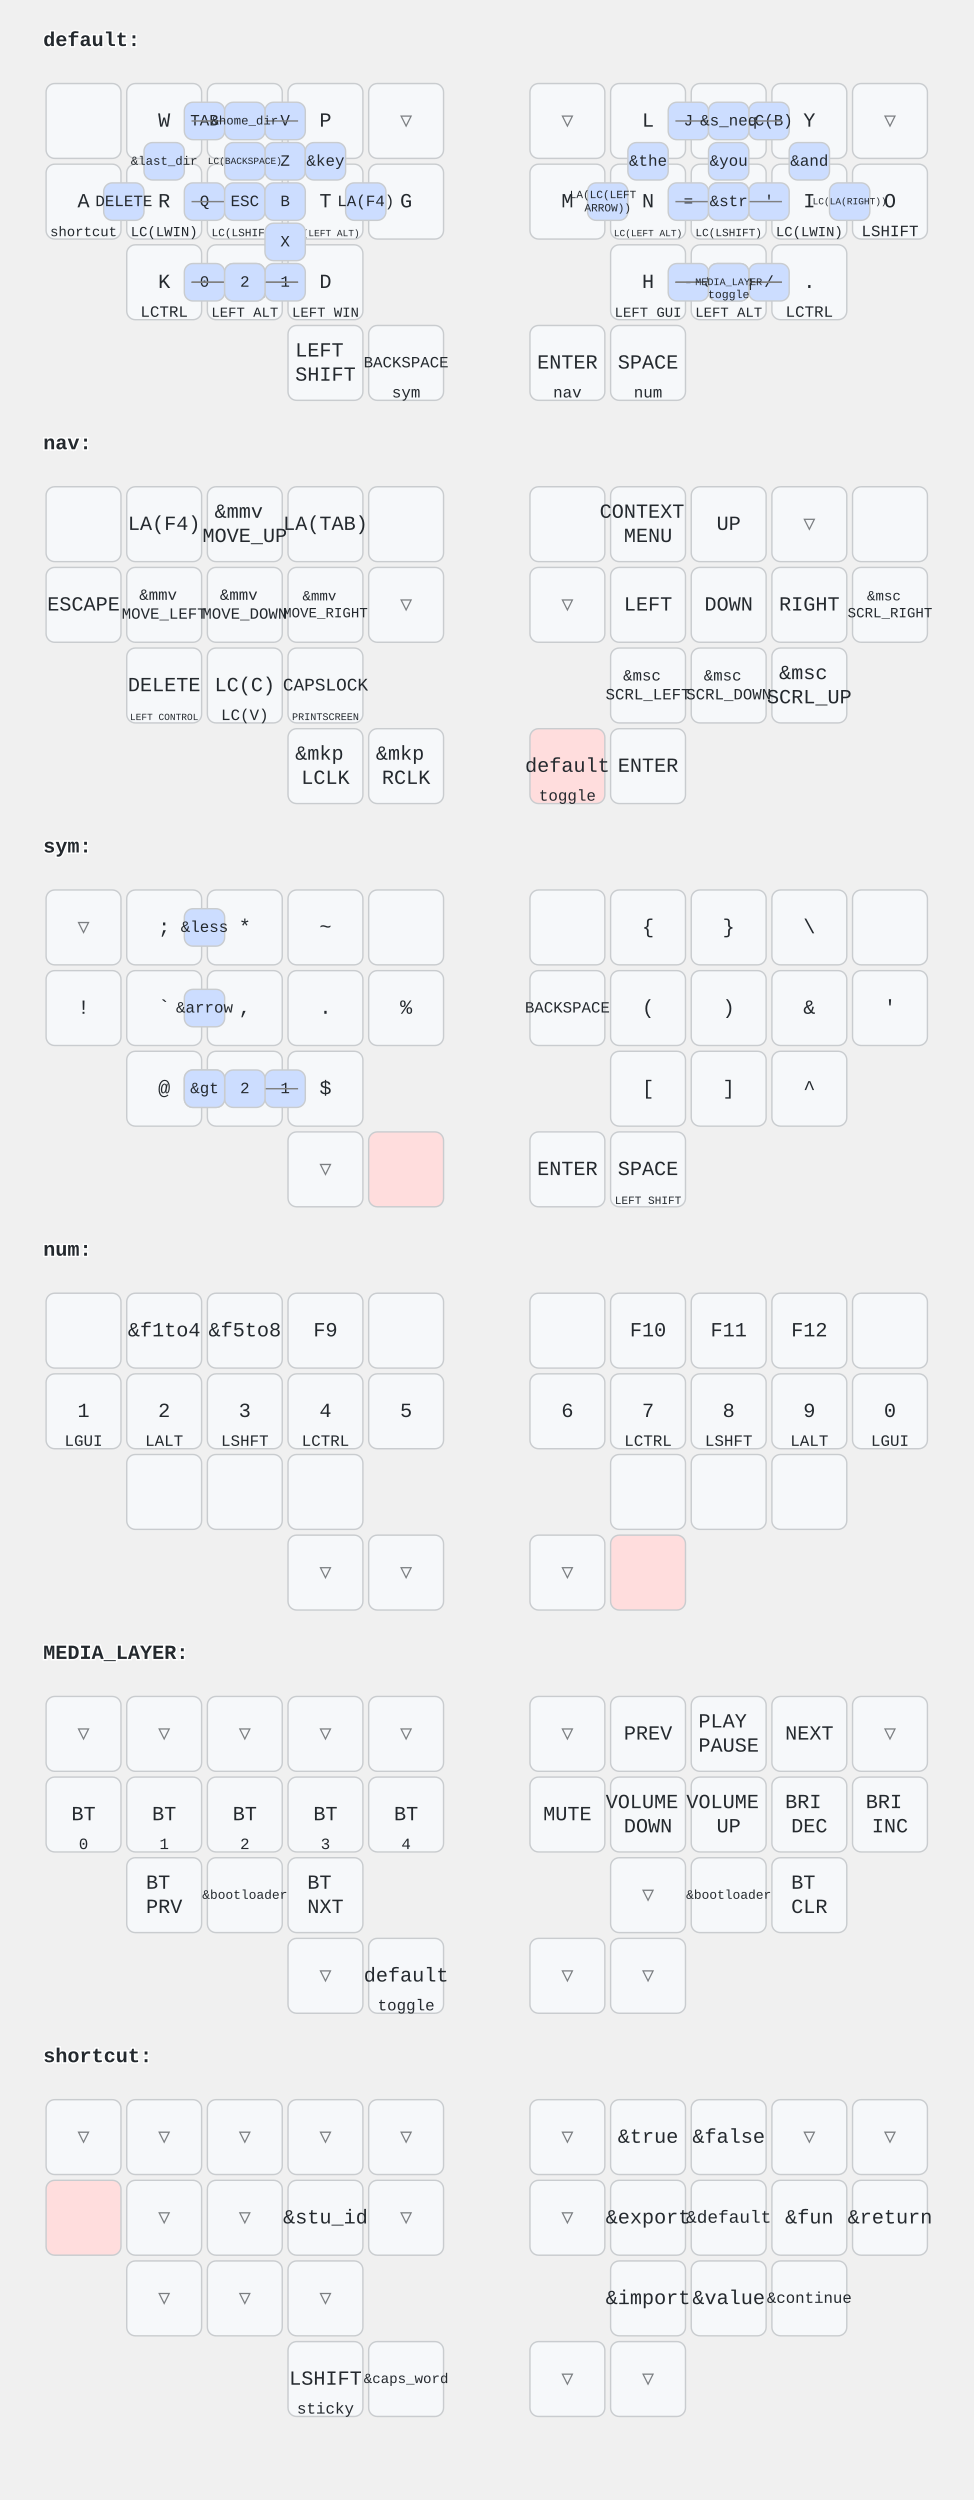
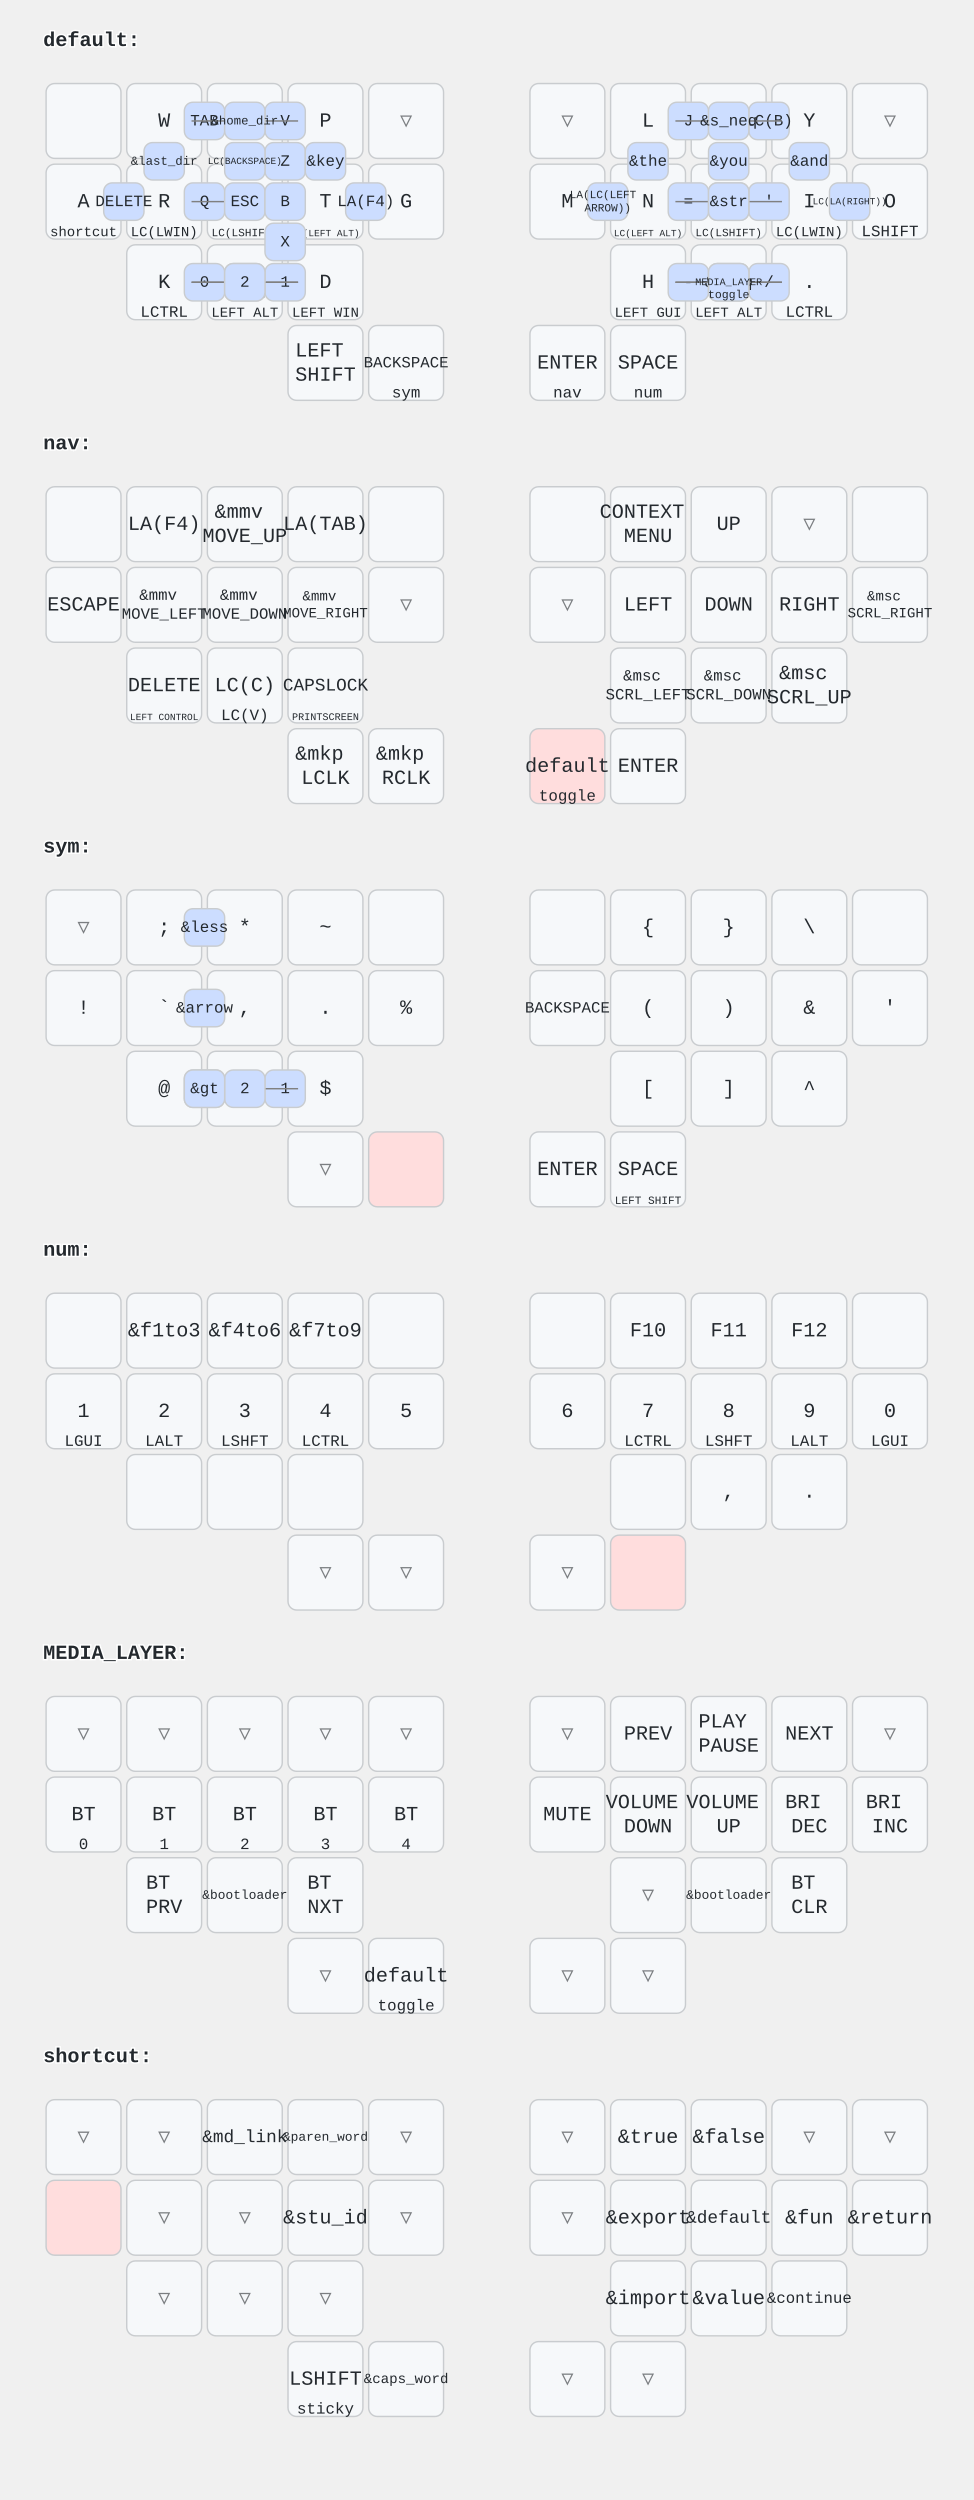
<svg xmlns="http://www.w3.org/2000/svg" width="676" height="1736" viewBox="0 0 676 1736" class="keymap">
  <style>/* inherit to force styles through use tags */
svg path {
    fill: inherit;
}

/* font and background color specifications */
svg.keymap {
    font-family: SFMono-Regular,Consolas,Liberation Mono,Menlo,monospace;
    font-size: 14px;
    font-kerning: normal;
    text-rendering: optimizeLegibility;
    fill: #24292e;
}

/* default key styling */
rect.key {
    fill: #f6f8fa;
}

rect.key, rect.combo {
    stroke: #c9cccf;
    stroke-width: 1;
}

/* default key side styling, only used is draw_key_sides is set */
rect.side {
    filter: brightness(90%);
}

/* color accent for combo boxes */
rect.combo, rect.combo-separate {
    fill: #cdf;
}

/* color accent for held keys */
rect.held, rect.combo.held {
    fill: #fdd;
}

/* color accent for ghost (optional) keys */
rect.ghost, rect.combo.ghost {
    stroke-dasharray: 4, 4;
    stroke-width: 2;
}

text {
    text-anchor: middle;
    dominant-baseline: middle;
}

/* styling for layer labels */
text.label {
    font-weight: bold;
    text-anchor: start;
    stroke: white;
    stroke-width: 2;
    paint-order: stroke;
}

/* styling for combo tap, and key hold/shifted label text */
text.combo, text.hold, text.shifted {
    font-size: 11px;
}

text.hold {
    text-anchor: middle;
    dominant-baseline: auto;
}

text.shifted {
    text-anchor: middle;
    dominant-baseline: hanging;
}

/* styling for hold/shifted label text in combo box */
text.combo.hold, text.combo.shifted {
    font-size: 8px;
}

/* lighter symbol for transparent keys */
text.trans {
    fill: #7b7e81;
}

/* styling for combo dendrons */
path.combo {
    stroke-width: 1;
    stroke: gray;
    fill: none;
}

/* Start Tabler Icons Cleanup */
/* cannot use height/width with glyphs */
.icon-tabler &gt; path {
    fill: inherit;
    stroke: inherit;
    stroke-width: 2;
}
/* hide tabler's default box */
.icon-tabler &gt; path[stroke="none"][fill="none"] {
    visibility: hidden;
}
/* End Tabler Icons Cleanup */
</style>
  <g transform="translate(30, 0)" class="layer-default">
    <text x="0" y="28" class="label">default:</text>
    <g transform="translate(0, 56)">
      <g transform="translate(28, 28)" class="key keypos-0">
        <rect rx="6" ry="6" x="-26" y="-26" width="52" height="52" class="key" />
      </g>
      <g transform="translate(84, 28)" class="key keypos-1">
        <rect rx="6" ry="6" x="-26" y="-26" width="52" height="52" class="key" />
        <text x="0" y="0" class="key tap">W</text>
      </g>
      <g transform="translate(140, 28)" class="key keypos-2">
        <rect rx="6" ry="6" x="-26" y="-26" width="52" height="52" class="key" />
        <text x="0" y="0" class="key tap">F</text>
      </g>
      <g transform="translate(196, 28)" class="key keypos-3">
        <rect rx="6" ry="6" x="-26" y="-26" width="52" height="52" class="key" />
        <text x="0" y="0" class="key tap">P</text>
      </g>
      <g transform="translate(252, 28)" class="key trans keypos-4">
        <rect rx="6" ry="6" x="-26" y="-26" width="52" height="52" class="key trans" />
        <text x="0" y="0" class="key trans tap">▽</text>
      </g>
      <g transform="translate(364, 28)" class="key trans keypos-5">
        <rect rx="6" ry="6" x="-26" y="-26" width="52" height="52" class="key trans" />
        <text x="0" y="0" class="key trans tap">▽</text>
      </g>
      <g transform="translate(420, 28)" class="key keypos-6">
        <rect rx="6" ry="6" x="-26" y="-26" width="52" height="52" class="key" />
        <text x="0" y="0" class="key tap">L</text>
      </g>
      <g transform="translate(476, 28)" class="key keypos-7">
        <rect rx="6" ry="6" x="-26" y="-26" width="52" height="52" class="key" />
        <text x="0" y="0" class="key tap">U</text>
      </g>
      <g transform="translate(532, 28)" class="key keypos-8">
        <rect rx="6" ry="6" x="-26" y="-26" width="52" height="52" class="key" />
        <text x="0" y="0" class="key tap">Y</text>
      </g>
      <g transform="translate(588, 28)" class="key trans keypos-9">
        <rect rx="6" ry="6" x="-26" y="-26" width="52" height="52" class="key trans" />
        <text x="0" y="0" class="key trans tap">▽</text>
      </g>
      <g transform="translate(28, 84)" class="key keypos-10">
        <rect rx="6" ry="6" x="-26" y="-26" width="52" height="52" class="key" />
        <text x="0" y="0" class="key tap">A</text>
        <text x="0" y="24" class="key hold">
          <tspan style="font-size: 88%">shortcut</tspan>
        </text>
      </g>
      <g transform="translate(84, 84)" class="key keypos-11">
        <rect rx="6" ry="6" x="-26" y="-26" width="52" height="52" class="key" />
        <text x="0" y="0" class="key tap">R</text>
        <text x="0" y="24" class="key hold">
          <tspan style="font-size: 88%">LC(LWIN)</tspan>
        </text>
      </g>
      <g transform="translate(140, 84)" class="key keypos-12">
        <rect rx="6" ry="6" x="-26" y="-26" width="52" height="52" class="key" />
        <text x="0" y="0" class="key tap">S</text>
        <text x="0" y="24" class="key hold">
          <tspan style="font-size: 70%">LC(LSHIFT)</tspan>
        </text>
      </g>
      <g transform="translate(196, 84)" class="key keypos-13">
        <rect rx="6" ry="6" x="-26" y="-26" width="52" height="52" class="key" />
        <text x="0" y="0" class="key tap">T</text>
        <text x="0" y="24" class="key hold">
          <tspan style="font-size: 60%">LC(LEFT ALT)</tspan>
        </text>
      </g>
      <g transform="translate(252, 84)" class="key keypos-14">
        <rect rx="6" ry="6" x="-26" y="-26" width="52" height="52" class="key" />
        <text x="0" y="0" class="key tap">G</text>
      </g>
      <g transform="translate(364, 84)" class="key keypos-15">
        <rect rx="6" ry="6" x="-26" y="-26" width="52" height="52" class="key" />
        <text x="0" y="0" class="key tap">M</text>
      </g>
      <g transform="translate(420, 84)" class="key keypos-16">
        <rect rx="6" ry="6" x="-26" y="-26" width="52" height="52" class="key" />
        <text x="0" y="0" class="key tap">N</text>
        <text x="0" y="24" class="key hold">
          <tspan style="font-size: 60%">LC(LEFT ALT)</tspan>
        </text>
      </g>
      <g transform="translate(476, 84)" class="key keypos-17">
        <rect rx="6" ry="6" x="-26" y="-26" width="52" height="52" class="key" />
        <text x="0" y="0" class="key tap">E</text>
        <text x="0" y="24" class="key hold">
          <tspan style="font-size: 70%">LC(LSHIFT)</tspan>
        </text>
      </g>
      <g transform="translate(532, 84)" class="key keypos-18">
        <rect rx="6" ry="6" x="-26" y="-26" width="52" height="52" class="key" />
        <text x="0" y="0" class="key tap">I</text>
        <text x="0" y="24" class="key hold">
          <tspan style="font-size: 88%">LC(LWIN)</tspan>
        </text>
      </g>
      <g transform="translate(588, 84)" class="key keypos-19">
        <rect rx="6" ry="6" x="-26" y="-26" width="52" height="52" class="key" />
        <text x="0" y="0" class="key tap">O</text>
        <text x="0" y="24" class="key hold">LSHIFT</text>
      </g>
      <g transform="translate(84, 140)" class="key keypos-20">
        <rect rx="6" ry="6" x="-26" y="-26" width="52" height="52" class="key" />
        <text x="0" y="0" class="key tap">K</text>
        <text x="0" y="24" class="key hold">LCTRL</text>
      </g>
      <g transform="translate(140, 140)" class="key keypos-21">
        <rect rx="6" ry="6" x="-26" y="-26" width="52" height="52" class="key" />
        <text x="0" y="0" class="key tap">C</text>
        <text x="0" y="24" class="key hold">
          <tspan style="font-size: 88%">LEFT ALT</tspan>
        </text>
      </g>
      <g transform="translate(196, 140)" class="key keypos-22">
        <rect rx="6" ry="6" x="-26" y="-26" width="52" height="52" class="key" />
        <text x="0" y="0" class="key tap">D</text>
        <text x="0" y="24" class="key hold">
          <tspan style="font-size: 88%">LEFT WIN</tspan>
        </text>
      </g>
      <g transform="translate(420, 140)" class="key keypos-23">
        <rect rx="6" ry="6" x="-26" y="-26" width="52" height="52" class="key" />
        <text x="0" y="0" class="key tap">H</text>
        <text x="0" y="24" class="key hold">
          <tspan style="font-size: 88%">LEFT GUI</tspan>
        </text>
      </g>
      <g transform="translate(476, 140)" class="key keypos-24">
        <rect rx="6" ry="6" x="-26" y="-26" width="52" height="52" class="key" />
        <text x="0" y="0" class="key tap">,</text>
        <text x="0" y="24" class="key hold">
          <tspan style="font-size: 88%">LEFT ALT</tspan>
        </text>
      </g>
      <g transform="translate(532, 140)" class="key keypos-25">
        <rect rx="6" ry="6" x="-26" y="-26" width="52" height="52" class="key" />
        <text x="0" y="0" class="key tap">.</text>
        <text x="0" y="24" class="key hold">LCTRL</text>
      </g>
      <g transform="translate(196, 196)" class="key keypos-26">
        <rect rx="6" ry="6" x="-26" y="-26" width="52" height="52" class="key" />
        <text x="0" y="0" class="key tap">
          <tspan x="0" dy="-0.6em">LEFT</tspan>
          <tspan x="0" dy="1.2em">SHIFT</tspan>
        </text>
      </g>
      <g transform="translate(252, 196)" class="key keypos-27">
        <rect rx="6" ry="6" x="-26" y="-26" width="52" height="52" class="key" />
        <text x="0" y="0" class="key tap">
          <tspan style="font-size: 78%">BACKSPACE</tspan>
        </text>
        <text x="0" y="24" class="key hold">sym</text>
      </g>
      <g transform="translate(364, 196)" class="key keypos-28">
        <rect rx="6" ry="6" x="-26" y="-26" width="52" height="52" class="key" />
        <text x="0" y="0" class="key tap">ENTER</text>
        <text x="0" y="24" class="key hold">nav</text>
      </g>
      <g transform="translate(420, 196)" class="key keypos-29">
        <rect rx="6" ry="6" x="-26" y="-26" width="52" height="52" class="key" />
        <text x="0" y="0" class="key tap">SPACE</text>
        <text x="0" y="24" class="key hold">num</text>
      </g>
      <g class="combo combopos-0">
        <rect rx="6" ry="6" x="154" y="15" width="28" height="26" class="combo" />
        <text x="168" y="28" class="combo tap">V</text>
      </g>
      <g class="combo combopos-1">
        <rect rx="6" ry="6" x="98" y="71" width="28" height="26" class="combo" />
        <text x="112" y="84" class="combo tap">Q</text>
      </g>
      <g class="combo combopos-2">
        <rect rx="6" ry="6" x="154" y="43" width="28" height="26" class="combo" />
        <text x="168" y="56" class="combo tap">Z</text>
      </g>
      <g class="combo combopos-3">
        <path d="M140,84 l-37,0" class="combo" />
        <path d="M140,84 l37,0" class="combo" />
        <rect rx="6" ry="6" x="126" y="71" width="28" height="26" class="combo" />
        <text x="140" y="84" class="combo tap">ESC</text>
      </g>
      <g class="combo combopos-4">
        <rect rx="6" ry="6" x="98" y="15" width="28" height="26" class="combo" />
        <text x="112" y="28" class="combo tap">TAB</text>
      </g>
      <g class="combo combopos-5">
        <rect rx="6" ry="6" x="154" y="99" width="28" height="26" class="combo" />
        <text x="168" y="112" class="combo tap">X</text>
      </g>
      <g class="combo combopos-6">
        <rect rx="6" ry="6" x="98" y="127" width="28" height="26" class="combo" />
        <text x="112" y="140" class="combo tap">0</text>
      </g>
      <g class="combo combopos-7">
        <rect rx="6" ry="6" x="154" y="127" width="28" height="26" class="combo" />
        <text x="168" y="140" class="combo tap">1</text>
      </g>
      <g class="combo combopos-8">
        <rect rx="6" ry="6" x="154" y="71" width="28" height="26" class="combo" />
        <text x="168" y="84" class="combo tap">B</text>
      </g>
      <g class="combo combopos-9">
        <rect rx="6" ry="6" x="434" y="15" width="28" height="26" class="combo" />
        <text x="448" y="28" class="combo tap">J</text>
      </g>
      <g class="combo combopos-10">
        <rect rx="6" ry="6" x="490" y="127" width="28" height="26" class="combo" />
        <text x="504" y="140" class="combo tap">/</text>
      </g>
      <g class="combo combopos-11">
        <path d="M476,84 l-37,0" class="combo" />
        <path d="M476,84 l37,0" class="combo" />
        <rect rx="6" ry="6" x="462" y="71" width="28" height="26" class="combo" />
        <text x="476" y="84" class="combo tap">;</text>
      </g>
      <g class="combo combopos-12">
        <rect rx="6" ry="6" x="434" y="127" width="28" height="26" class="combo" />
        <text x="448" y="140" class="combo tap">-</text>
      </g>
      <g class="combo combopos-13">
        <rect rx="6" ry="6" x="490" y="71" width="28" height="26" class="combo" />
        <text x="504" y="84" class="combo tap">'</text>
      </g>
      <g class="combo combopos-14">
        <path d="M140,140 l-37,0" class="combo" />
        <path d="M140,140 l37,0" class="combo" />
        <rect rx="6" ry="6" x="126" y="127" width="28" height="26" class="combo" />
        <text x="140" y="140" class="combo tap">nav</text>
        <text x="140" y="151" class="combo hold">toggle</text>
      </g>
      <g class="combo combopos-15">
        <rect rx="6" ry="6" x="406" y="43" width="28" height="26" class="combo" />
        <text x="420" y="56" class="combo tap">&amp;the</text>
      </g>
      <g class="combo combopos-16">
        <rect rx="6" ry="6" x="462" y="43" width="28" height="26" class="combo" />
        <text x="476" y="56" class="combo tap">&amp;you</text>
      </g>
      <g class="combo combopos-17">
        <rect rx="6" ry="6" x="518" y="43" width="28" height="26" class="combo" />
        <text x="532" y="56" class="combo tap">&amp;and</text>
      </g>
      <g class="combo combopos-18">
        <path d="M140,140 l-37,0" class="combo" />
        <path d="M140,140 l37,0" class="combo" />
        <rect rx="6" ry="6" x="126" y="127" width="28" height="26" class="combo" />
        <text x="140" y="140" class="combo tap">2</text>
      </g>
      <g class="combo combopos-19">
        <rect rx="6" ry="6" x="434" y="71" width="28" height="26" class="combo" />
        <text x="448" y="84" class="combo tap">=</text>
      </g>
      <g class="combo combopos-20">
        <rect rx="6" ry="6" x="182" y="43" width="28" height="26" class="combo" />
        <text x="196" y="56" class="combo tap">&amp;key</text>
      </g>
      <g class="combo combopos-21">
        <rect rx="6" ry="6" x="490" y="15" width="28" height="26" class="combo" />
        <text x="504" y="28" class="combo tap">LC(B)</text>
      </g>
      <g class="combo combopos-22">
        <path d="M140,28 l-37,0" class="combo" />
        <path d="M140,28 l37,0" class="combo" />
        <rect rx="6" ry="6" x="126" y="15" width="28" height="26" class="combo" />
        <text x="140" y="28" class="combo tap">
          <tspan style="font-size: 78%">&amp;home_dir</tspan>
        </text>
      </g>
      <g class="combo combopos-23">
        <path d="M476,140 l37,0" class="combo" />
        <path d="M476,140 l-37,0" class="combo" />
        <rect rx="6" ry="6" x="462" y="127" width="28" height="26" class="combo" />
        <text x="476" y="140" class="combo tap">&amp;s_eq</text>
      </g>
      <g class="combo combopos-24">
        <path d="M476,28 l37,0" class="combo" />
        <path d="M476,28 l-37,0" class="combo" />
        <rect rx="6" ry="6" x="462" y="15" width="28" height="26" class="combo" />
        <text x="476" y="28" class="combo tap">&amp;s_neq</text>
      </g>
      <g class="combo combopos-25">
        <rect rx="6" ry="6" x="70" y="43" width="28" height="26" class="combo" />
        <text x="84" y="56" class="combo tap">
          <tspan style="font-size: 78%">&amp;last_dir</tspan>
        </text>
      </g>
      <g class="combo combopos-26">
        <path d="M476,84 l-37,0" class="combo" />
        <path d="M476,84 l37,0" class="combo" />
        <rect rx="6" ry="6" x="462" y="71" width="28" height="26" class="combo" />
        <text x="476" y="84" class="combo tap">&amp;str</text>
      </g>
      <g class="combo combopos-27">
        <rect rx="6" ry="6" x="126" y="43" width="28" height="26" class="combo" />
        <text x="140" y="56" class="combo tap">
          <tspan style="font-size: 60%">LC(BACKSPACE)</tspan>
        </text>
      </g>
      <g class="combo combopos-28">
        <path d="M476,140 l-37,0" class="combo" />
        <path d="M476,140 l37,0" class="combo" />
        <rect rx="6" ry="6" x="462" y="127" width="28" height="26" class="combo" />
        <text x="476" y="140" class="combo tap">
          <tspan style="font-size: 64%">MEDIA_LAYER</tspan>
        </text>
        <text x="476" y="151" class="combo hold">toggle</text>
      </g>
      <g class="combo combopos-29">
        <rect rx="6" ry="6" x="42" y="71" width="28" height="26" class="combo" />
        <text x="56" y="84" class="combo tap">DELETE</text>
      </g>
      <g class="combo combopos-30">
        <rect rx="6" ry="6" x="210" y="71" width="28" height="26" class="combo" />
        <text x="224" y="84" class="combo tap">LA(F4)</text>
      </g>
      <g class="combo combopos-31">
        <rect rx="6" ry="6" x="378" y="71" width="28" height="26" class="combo" />
        <text x="392" y="84" class="combo tap">
          <tspan x="392" dy="-0.6em" style="font-size: 70%">LA(LC(LEFT</tspan>
          <tspan x="392" dy="1.2em" style="font-size: 70%">ARROW))</tspan>
        </text>
      </g>
      <g class="combo combopos-32">
        <rect rx="6" ry="6" x="546" y="71" width="28" height="26" class="combo" />
        <text x="560" y="84" class="combo tap">
          <tspan style="font-size: 60%">LC(LA(RIGHT))</tspan>
        </text>
      </g>
    </g>
  </g>
  <g transform="translate(30, 280)" class="layer-nav">
    <text x="0" y="28" class="label">nav:</text>
    <g transform="translate(0, 56)">
      <g transform="translate(28, 28)" class="key keypos-0">
        <rect rx="6" ry="6" x="-26" y="-26" width="52" height="52" class="key" />
      </g>
      <g transform="translate(84, 28)" class="key keypos-1">
        <rect rx="6" ry="6" x="-26" y="-26" width="52" height="52" class="key" />
        <text x="0" y="0" class="key tap">LA(F4)</text>
      </g>
      <g transform="translate(140, 28)" class="key keypos-2">
        <rect rx="6" ry="6" x="-26" y="-26" width="52" height="52" class="key" />
        <text x="0" y="0" class="key tap">
          <tspan x="0" dy="-0.6em">&amp;mmv</tspan>
          <tspan x="0" dy="1.2em">MOVE_UP</tspan>
        </text>
      </g>
      <g transform="translate(196, 28)" class="key keypos-3">
        <rect rx="6" ry="6" x="-26" y="-26" width="52" height="52" class="key" />
        <text x="0" y="0" class="key tap">LA(TAB)</text>
      </g>
      <g transform="translate(252, 28)" class="key keypos-4">
        <rect rx="6" ry="6" x="-26" y="-26" width="52" height="52" class="key" />
      </g>
      <g transform="translate(364, 28)" class="key keypos-5">
        <rect rx="6" ry="6" x="-26" y="-26" width="52" height="52" class="key" />
      </g>
      <g transform="translate(420, 28)" class="key keypos-6">
        <rect rx="6" ry="6" x="-26" y="-26" width="52" height="52" class="key" />
        <text x="0" y="0" class="key tap">
          <tspan x="0" dy="-0.6em">CONTEXT</tspan>
          <tspan x="0" dy="1.2em">MENU</tspan>
        </text>
      </g>
      <g transform="translate(476, 28)" class="key keypos-7">
        <rect rx="6" ry="6" x="-26" y="-26" width="52" height="52" class="key" />
        <text x="0" y="0" class="key tap">UP</text>
      </g>
      <g transform="translate(532, 28)" class="key trans keypos-8">
        <rect rx="6" ry="6" x="-26" y="-26" width="52" height="52" class="key trans" />
        <text x="0" y="0" class="key trans tap">▽</text>
      </g>
      <g transform="translate(588, 28)" class="key keypos-9">
        <rect rx="6" ry="6" x="-26" y="-26" width="52" height="52" class="key" />
      </g>
      <g transform="translate(28, 84)" class="key keypos-10">
        <rect rx="6" ry="6" x="-26" y="-26" width="52" height="52" class="key" />
        <text x="0" y="0" class="key tap">ESCAPE</text>
      </g>
      <g transform="translate(84, 84)" class="key keypos-11">
        <rect rx="6" ry="6" x="-26" y="-26" width="52" height="52" class="key" />
        <text x="0" y="0" class="key tap">
          <tspan x="0" dy="-0.6em" style="font-size: 78%">&amp;mmv</tspan>
          <tspan x="0" dy="1.2em" style="font-size: 78%">MOVE_LEFT</tspan>
        </text>
      </g>
      <g transform="translate(140, 84)" class="key keypos-12">
        <rect rx="6" ry="6" x="-26" y="-26" width="52" height="52" class="key" />
        <text x="0" y="0" class="key tap">
          <tspan x="0" dy="-0.6em" style="font-size: 78%">&amp;mmv</tspan>
          <tspan x="0" dy="1.2em" style="font-size: 78%">MOVE_DOWN</tspan>
        </text>
      </g>
      <g transform="translate(196, 84)" class="key keypos-13">
        <rect rx="6" ry="6" x="-26" y="-26" width="52" height="52" class="key" />
        <text x="0" y="0" class="key tap">
          <tspan x="0" dy="-0.6em" style="font-size: 70%">&amp;mmv</tspan>
          <tspan x="0" dy="1.2em" style="font-size: 70%">MOVE_RIGHT</tspan>
        </text>
      </g>
      <g transform="translate(252, 84)" class="key trans keypos-14">
        <rect rx="6" ry="6" x="-26" y="-26" width="52" height="52" class="key trans" />
        <text x="0" y="0" class="key trans tap">▽</text>
      </g>
      <g transform="translate(364, 84)" class="key trans keypos-15">
        <rect rx="6" ry="6" x="-26" y="-26" width="52" height="52" class="key trans" />
        <text x="0" y="0" class="key trans tap">▽</text>
      </g>
      <g transform="translate(420, 84)" class="key keypos-16">
        <rect rx="6" ry="6" x="-26" y="-26" width="52" height="52" class="key" />
        <text x="0" y="0" class="key tap">LEFT</text>
      </g>
      <g transform="translate(476, 84)" class="key keypos-17">
        <rect rx="6" ry="6" x="-26" y="-26" width="52" height="52" class="key" />
        <text x="0" y="0" class="key tap">DOWN</text>
      </g>
      <g transform="translate(532, 84)" class="key keypos-18">
        <rect rx="6" ry="6" x="-26" y="-26" width="52" height="52" class="key" />
        <text x="0" y="0" class="key tap">RIGHT</text>
      </g>
      <g transform="translate(588, 84)" class="key keypos-19">
        <rect rx="6" ry="6" x="-26" y="-26" width="52" height="52" class="key" />
        <text x="0" y="0" class="key tap">
          <tspan x="0" dy="-0.6em" style="font-size: 70%">&amp;msc</tspan>
          <tspan x="0" dy="1.2em" style="font-size: 70%">SCRL_RIGHT</tspan>
        </text>
      </g>
      <g transform="translate(84, 140)" class="key keypos-20">
        <rect rx="6" ry="6" x="-26" y="-26" width="52" height="52" class="key" />
        <text x="0" y="0" class="key tap">DELETE</text>
        <text x="0" y="24" class="key hold">
          <tspan style="font-size: 60%">LEFT CONTROL</tspan>
        </text>
      </g>
      <g transform="translate(140, 140)" class="key keypos-21">
        <rect rx="6" ry="6" x="-26" y="-26" width="52" height="52" class="key" />
        <text x="0" y="0" class="key tap">LC(C)</text>
        <text x="0" y="24" class="key hold">LC(V)</text>
      </g>
      <g transform="translate(196, 140)" class="key keypos-22">
        <rect rx="6" ry="6" x="-26" y="-26" width="52" height="52" class="key" />
        <text x="0" y="0" class="key tap">
          <tspan style="font-size: 88%">CAPSLOCK</tspan>
        </text>
        <text x="0" y="24" class="key hold">
          <tspan style="font-size: 64%">PRINTSCREEN</tspan>
        </text>
      </g>
      <g transform="translate(420, 140)" class="key keypos-23">
        <rect rx="6" ry="6" x="-26" y="-26" width="52" height="52" class="key" />
        <text x="0" y="0" class="key tap">
          <tspan x="0" dy="-0.6em" style="font-size: 78%">&amp;msc</tspan>
          <tspan x="0" dy="1.2em" style="font-size: 78%">SCRL_LEFT</tspan>
        </text>
      </g>
      <g transform="translate(476, 140)" class="key keypos-24">
        <rect rx="6" ry="6" x="-26" y="-26" width="52" height="52" class="key" />
        <text x="0" y="0" class="key tap">
          <tspan x="0" dy="-0.6em" style="font-size: 78%">&amp;msc</tspan>
          <tspan x="0" dy="1.2em" style="font-size: 78%">SCRL_DOWN</tspan>
        </text>
      </g>
      <g transform="translate(532, 140)" class="key keypos-25">
        <rect rx="6" ry="6" x="-26" y="-26" width="52" height="52" class="key" />
        <text x="0" y="0" class="key tap">
          <tspan x="0" dy="-0.6em">&amp;msc</tspan>
          <tspan x="0" dy="1.2em">SCRL_UP</tspan>
        </text>
      </g>
      <g transform="translate(196, 196)" class="key keypos-26">
        <rect rx="6" ry="6" x="-26" y="-26" width="52" height="52" class="key" />
        <text x="0" y="0" class="key tap">
          <tspan x="0" dy="-0.6em">&amp;mkp</tspan>
          <tspan x="0" dy="1.2em">LCLK</tspan>
        </text>
      </g>
      <g transform="translate(252, 196)" class="key keypos-27">
        <rect rx="6" ry="6" x="-26" y="-26" width="52" height="52" class="key" />
        <text x="0" y="0" class="key tap">
          <tspan x="0" dy="-0.6em">&amp;mkp</tspan>
          <tspan x="0" dy="1.2em">RCLK</tspan>
        </text>
      </g>
      <g transform="translate(364, 196)" class="key held keypos-28">
        <rect rx="6" ry="6" x="-26" y="-26" width="52" height="52" class="key held" />
        <text x="0" y="0" class="key held tap">default</text>
        <text x="0" y="24" class="key held hold">toggle</text>
      </g>
      <g transform="translate(420, 196)" class="key keypos-29">
        <rect rx="6" ry="6" x="-26" y="-26" width="52" height="52" class="key" />
        <text x="0" y="0" class="key tap">ENTER</text>
      </g>
    </g>
  </g>
  <g transform="translate(30, 560)" class="layer-sym">
    <text x="0" y="28" class="label">sym:</text>
    <g transform="translate(0, 56)">
      <g transform="translate(28, 28)" class="key trans keypos-0">
        <rect rx="6" ry="6" x="-26" y="-26" width="52" height="52" class="key trans" />
        <text x="0" y="0" class="key trans tap">▽</text>
      </g>
      <g transform="translate(84, 28)" class="key keypos-1">
        <rect rx="6" ry="6" x="-26" y="-26" width="52" height="52" class="key" />
        <text x="0" y="0" class="key tap">;</text>
      </g>
      <g transform="translate(140, 28)" class="key keypos-2">
        <rect rx="6" ry="6" x="-26" y="-26" width="52" height="52" class="key" />
        <text x="0" y="0" class="key tap">*</text>
      </g>
      <g transform="translate(196, 28)" class="key keypos-3">
        <rect rx="6" ry="6" x="-26" y="-26" width="52" height="52" class="key" />
        <text x="0" y="0" class="key tap">~</text>
      </g>
      <g transform="translate(252, 28)" class="key keypos-4">
        <rect rx="6" ry="6" x="-26" y="-26" width="52" height="52" class="key" />
      </g>
      <g transform="translate(364, 28)" class="key keypos-5">
        <rect rx="6" ry="6" x="-26" y="-26" width="52" height="52" class="key" />
      </g>
      <g transform="translate(420, 28)" class="key keypos-6">
        <rect rx="6" ry="6" x="-26" y="-26" width="52" height="52" class="key" />
        <text x="0" y="0" class="key tap">{</text>
      </g>
      <g transform="translate(476, 28)" class="key keypos-7">
        <rect rx="6" ry="6" x="-26" y="-26" width="52" height="52" class="key" />
        <text x="0" y="0" class="key tap">}</text>
      </g>
      <g transform="translate(532, 28)" class="key keypos-8">
        <rect rx="6" ry="6" x="-26" y="-26" width="52" height="52" class="key" />
        <text x="0" y="0" class="key tap">\</text>
      </g>
      <g transform="translate(588, 28)" class="key keypos-9">
        <rect rx="6" ry="6" x="-26" y="-26" width="52" height="52" class="key" />
      </g>
      <g transform="translate(28, 84)" class="key keypos-10">
        <rect rx="6" ry="6" x="-26" y="-26" width="52" height="52" class="key" />
        <text x="0" y="0" class="key tap">!</text>
      </g>
      <g transform="translate(84, 84)" class="key keypos-11">
        <rect rx="6" ry="6" x="-26" y="-26" width="52" height="52" class="key" />
        <text x="0" y="0" class="key tap">`</text>
      </g>
      <g transform="translate(140, 84)" class="key keypos-12">
        <rect rx="6" ry="6" x="-26" y="-26" width="52" height="52" class="key" />
        <text x="0" y="0" class="key tap">,</text>
      </g>
      <g transform="translate(196, 84)" class="key keypos-13">
        <rect rx="6" ry="6" x="-26" y="-26" width="52" height="52" class="key" />
        <text x="0" y="0" class="key tap">.</text>
      </g>
      <g transform="translate(252, 84)" class="key keypos-14">
        <rect rx="6" ry="6" x="-26" y="-26" width="52" height="52" class="key" />
        <text x="0" y="0" class="key tap">%</text>
      </g>
      <g transform="translate(364, 84)" class="key keypos-15">
        <rect rx="6" ry="6" x="-26" y="-26" width="52" height="52" class="key" />
        <text x="0" y="0" class="key tap">
          <tspan style="font-size: 78%">BACKSPACE</tspan>
        </text>
      </g>
      <g transform="translate(420, 84)" class="key keypos-16">
        <rect rx="6" ry="6" x="-26" y="-26" width="52" height="52" class="key" />
        <text x="0" y="0" class="key tap">(</text>
      </g>
      <g transform="translate(476, 84)" class="key keypos-17">
        <rect rx="6" ry="6" x="-26" y="-26" width="52" height="52" class="key" />
        <text x="0" y="0" class="key tap">)</text>
      </g>
      <g transform="translate(532, 84)" class="key keypos-18">
        <rect rx="6" ry="6" x="-26" y="-26" width="52" height="52" class="key" />
        <text x="0" y="0" class="key tap">&amp;</text>
      </g>
      <g transform="translate(588, 84)" class="key keypos-19">
        <rect rx="6" ry="6" x="-26" y="-26" width="52" height="52" class="key" />
        <text x="0" y="0" class="key tap">'</text>
      </g>
      <g transform="translate(84, 140)" class="key keypos-20">
        <rect rx="6" ry="6" x="-26" y="-26" width="52" height="52" class="key" />
        <text x="0" y="0" class="key tap">@</text>
      </g>
      <g transform="translate(140, 140)" class="key keypos-21">
        <rect rx="6" ry="6" x="-26" y="-26" width="52" height="52" class="key" />
        <text x="0" y="0" class="key tap">#</text>
      </g>
      <g transform="translate(196, 140)" class="key keypos-22">
        <rect rx="6" ry="6" x="-26" y="-26" width="52" height="52" class="key" />
        <text x="0" y="0" class="key tap">$</text>
      </g>
      <g transform="translate(420, 140)" class="key keypos-23">
        <rect rx="6" ry="6" x="-26" y="-26" width="52" height="52" class="key" />
        <text x="0" y="0" class="key tap">[</text>
      </g>
      <g transform="translate(476, 140)" class="key keypos-24">
        <rect rx="6" ry="6" x="-26" y="-26" width="52" height="52" class="key" />
        <text x="0" y="0" class="key tap">]</text>
      </g>
      <g transform="translate(532, 140)" class="key keypos-25">
        <rect rx="6" ry="6" x="-26" y="-26" width="52" height="52" class="key" />
        <text x="0" y="0" class="key tap">^</text>
      </g>
      <g transform="translate(196, 196)" class="key trans keypos-26">
        <rect rx="6" ry="6" x="-26" y="-26" width="52" height="52" class="key trans" />
        <text x="0" y="0" class="key trans tap">▽</text>
      </g>
      <g transform="translate(252, 196)" class="key held keypos-27">
        <rect rx="6" ry="6" x="-26" y="-26" width="52" height="52" class="key held" />
      </g>
      <g transform="translate(364, 196)" class="key keypos-28">
        <rect rx="6" ry="6" x="-26" y="-26" width="52" height="52" class="key" />
        <text x="0" y="0" class="key tap">ENTER</text>
      </g>
      <g transform="translate(420, 196)" class="key keypos-29">
        <rect rx="6" ry="6" x="-26" y="-26" width="52" height="52" class="key" />
        <text x="0" y="0" class="key tap">SPACE</text>
        <text x="0" y="24" class="key hold">
          <tspan style="font-size: 70%">LEFT SHIFT</tspan>
        </text>
      </g>
      <g class="combo combopos-0">
        <rect rx="6" ry="6" x="98" y="127" width="28" height="26" class="combo" />
        <text x="112" y="140" class="combo tap">0</text>
      </g>
      <g class="combo combopos-1">
        <rect rx="6" ry="6" x="154" y="127" width="28" height="26" class="combo" />
        <text x="168" y="140" class="combo tap">1</text>
      </g>
      <g class="combo combopos-2">
        <path d="M140,140 l-37,0" class="combo" />
        <path d="M140,140 l37,0" class="combo" />
        <rect rx="6" ry="6" x="126" y="127" width="28" height="26" class="combo" />
        <text x="140" y="140" class="combo tap">2</text>
      </g>
      <g class="combo combopos-3">
        <rect rx="6" ry="6" x="98" y="15" width="28" height="26" class="combo" />
        <text x="112" y="28" class="combo tap">&amp;less</text>
      </g>
      <g class="combo combopos-4">
        <rect rx="6" ry="6" x="98" y="127" width="28" height="26" class="combo" />
        <text x="112" y="140" class="combo tap">&amp;gt</text>
      </g>
      <g class="combo combopos-5">
        <rect rx="6" ry="6" x="98" y="71" width="28" height="26" class="combo" />
        <text x="112" y="84" class="combo tap">&amp;arrow</text>
      </g>
    </g>
  </g>
  <g transform="translate(30, 840)" class="layer-num">
    <text x="0" y="28" class="label">num:</text>
    <g transform="translate(0, 56)">
      <g transform="translate(28, 28)" class="key keypos-0">
        <rect rx="6" ry="6" x="-26" y="-26" width="52" height="52" class="key" />
      </g>
      <g transform="translate(84, 28)" class="key keypos-1">
        <rect rx="6" ry="6" x="-26" y="-26" width="52" height="52" class="key" />
-         <text x="0" y="0" class="key tap">&amp;f1to4</text>
+         <text x="0" y="0" class="key tap">&amp;f1to3</text>
      </g>
      <g transform="translate(140, 28)" class="key keypos-2">
        <rect rx="6" ry="6" x="-26" y="-26" width="52" height="52" class="key" />
-         <text x="0" y="0" class="key tap">&amp;f5to8</text>
+         <text x="0" y="0" class="key tap">&amp;f4to6</text>
      </g>
      <g transform="translate(196, 28)" class="key keypos-3">
        <rect rx="6" ry="6" x="-26" y="-26" width="52" height="52" class="key" />
-         <text x="0" y="0" class="key tap">F9</text>
+         <text x="0" y="0" class="key tap">&amp;f7to9</text>
      </g>
      <g transform="translate(252, 28)" class="key keypos-4">
        <rect rx="6" ry="6" x="-26" y="-26" width="52" height="52" class="key" />
      </g>
      <g transform="translate(364, 28)" class="key keypos-5">
        <rect rx="6" ry="6" x="-26" y="-26" width="52" height="52" class="key" />
      </g>
      <g transform="translate(420, 28)" class="key keypos-6">
        <rect rx="6" ry="6" x="-26" y="-26" width="52" height="52" class="key" />
        <text x="0" y="0" class="key tap">F10</text>
      </g>
      <g transform="translate(476, 28)" class="key keypos-7">
        <rect rx="6" ry="6" x="-26" y="-26" width="52" height="52" class="key" />
        <text x="0" y="0" class="key tap">F11</text>
      </g>
      <g transform="translate(532, 28)" class="key keypos-8">
        <rect rx="6" ry="6" x="-26" y="-26" width="52" height="52" class="key" />
        <text x="0" y="0" class="key tap">F12</text>
      </g>
      <g transform="translate(588, 28)" class="key keypos-9">
        <rect rx="6" ry="6" x="-26" y="-26" width="52" height="52" class="key" />
      </g>
      <g transform="translate(28, 84)" class="key keypos-10">
        <rect rx="6" ry="6" x="-26" y="-26" width="52" height="52" class="key" />
        <text x="0" y="0" class="key tap">1</text>
        <text x="0" y="24" class="key hold">LGUI</text>
      </g>
      <g transform="translate(84, 84)" class="key keypos-11">
        <rect rx="6" ry="6" x="-26" y="-26" width="52" height="52" class="key" />
        <text x="0" y="0" class="key tap">2</text>
        <text x="0" y="24" class="key hold">LALT</text>
      </g>
      <g transform="translate(140, 84)" class="key keypos-12">
        <rect rx="6" ry="6" x="-26" y="-26" width="52" height="52" class="key" />
        <text x="0" y="0" class="key tap">3</text>
        <text x="0" y="24" class="key hold">LSHFT</text>
      </g>
      <g transform="translate(196, 84)" class="key keypos-13">
        <rect rx="6" ry="6" x="-26" y="-26" width="52" height="52" class="key" />
        <text x="0" y="0" class="key tap">4</text>
        <text x="0" y="24" class="key hold">LCTRL</text>
      </g>
      <g transform="translate(252, 84)" class="key keypos-14">
        <rect rx="6" ry="6" x="-26" y="-26" width="52" height="52" class="key" />
        <text x="0" y="0" class="key tap">5</text>
      </g>
      <g transform="translate(364, 84)" class="key keypos-15">
        <rect rx="6" ry="6" x="-26" y="-26" width="52" height="52" class="key" />
        <text x="0" y="0" class="key tap">6</text>
      </g>
      <g transform="translate(420, 84)" class="key keypos-16">
        <rect rx="6" ry="6" x="-26" y="-26" width="52" height="52" class="key" />
        <text x="0" y="0" class="key tap">7</text>
        <text x="0" y="24" class="key hold">LCTRL</text>
      </g>
      <g transform="translate(476, 84)" class="key keypos-17">
        <rect rx="6" ry="6" x="-26" y="-26" width="52" height="52" class="key" />
        <text x="0" y="0" class="key tap">8</text>
        <text x="0" y="24" class="key hold">LSHFT</text>
      </g>
      <g transform="translate(532, 84)" class="key keypos-18">
        <rect rx="6" ry="6" x="-26" y="-26" width="52" height="52" class="key" />
        <text x="0" y="0" class="key tap">9</text>
        <text x="0" y="24" class="key hold">LALT</text>
      </g>
      <g transform="translate(588, 84)" class="key keypos-19">
        <rect rx="6" ry="6" x="-26" y="-26" width="52" height="52" class="key" />
        <text x="0" y="0" class="key tap">0</text>
        <text x="0" y="24" class="key hold">LGUI</text>
      </g>
      <g transform="translate(84, 140)" class="key keypos-20">
        <rect rx="6" ry="6" x="-26" y="-26" width="52" height="52" class="key" />
      </g>
      <g transform="translate(140, 140)" class="key keypos-21">
        <rect rx="6" ry="6" x="-26" y="-26" width="52" height="52" class="key" />
      </g>
      <g transform="translate(196, 140)" class="key keypos-22">
        <rect rx="6" ry="6" x="-26" y="-26" width="52" height="52" class="key" />
      </g>
      <g transform="translate(420, 140)" class="key keypos-23">
        <rect rx="6" ry="6" x="-26" y="-26" width="52" height="52" class="key" />
      </g>
      <g transform="translate(476, 140)" class="key keypos-24">
        <rect rx="6" ry="6" x="-26" y="-26" width="52" height="52" class="key" />
+         <text x="0" y="0" class="key tap">,</text>
      </g>
      <g transform="translate(532, 140)" class="key keypos-25">
        <rect rx="6" ry="6" x="-26" y="-26" width="52" height="52" class="key" />
+         <text x="0" y="0" class="key tap">.</text>
      </g>
      <g transform="translate(196, 196)" class="key trans keypos-26">
        <rect rx="6" ry="6" x="-26" y="-26" width="52" height="52" class="key trans" />
        <text x="0" y="0" class="key trans tap">▽</text>
      </g>
      <g transform="translate(252, 196)" class="key trans keypos-27">
        <rect rx="6" ry="6" x="-26" y="-26" width="52" height="52" class="key trans" />
        <text x="0" y="0" class="key trans tap">▽</text>
      </g>
      <g transform="translate(364, 196)" class="key trans keypos-28">
        <rect rx="6" ry="6" x="-26" y="-26" width="52" height="52" class="key trans" />
        <text x="0" y="0" class="key trans tap">▽</text>
      </g>
      <g transform="translate(420, 196)" class="key held keypos-29">
        <rect rx="6" ry="6" x="-26" y="-26" width="52" height="52" class="key held" />
      </g>
    </g>
  </g>
  <g transform="translate(30, 1120)" class="layer-MEDIA_LAYER">
    <text x="0" y="28" class="label">MEDIA_LAYER:</text>
    <g transform="translate(0, 56)">
      <g transform="translate(28, 28)" class="key trans keypos-0">
        <rect rx="6" ry="6" x="-26" y="-26" width="52" height="52" class="key trans" />
        <text x="0" y="0" class="key trans tap">▽</text>
      </g>
      <g transform="translate(84, 28)" class="key trans keypos-1">
        <rect rx="6" ry="6" x="-26" y="-26" width="52" height="52" class="key trans" />
        <text x="0" y="0" class="key trans tap">▽</text>
      </g>
      <g transform="translate(140, 28)" class="key trans keypos-2">
        <rect rx="6" ry="6" x="-26" y="-26" width="52" height="52" class="key trans" />
        <text x="0" y="0" class="key trans tap">▽</text>
      </g>
      <g transform="translate(196, 28)" class="key trans keypos-3">
        <rect rx="6" ry="6" x="-26" y="-26" width="52" height="52" class="key trans" />
        <text x="0" y="0" class="key trans tap">▽</text>
      </g>
      <g transform="translate(252, 28)" class="key trans keypos-4">
        <rect rx="6" ry="6" x="-26" y="-26" width="52" height="52" class="key trans" />
        <text x="0" y="0" class="key trans tap">▽</text>
      </g>
      <g transform="translate(364, 28)" class="key trans keypos-5">
        <rect rx="6" ry="6" x="-26" y="-26" width="52" height="52" class="key trans" />
        <text x="0" y="0" class="key trans tap">▽</text>
      </g>
      <g transform="translate(420, 28)" class="key keypos-6">
        <rect rx="6" ry="6" x="-26" y="-26" width="52" height="52" class="key" />
        <text x="0" y="0" class="key tap">PREV</text>
      </g>
      <g transform="translate(476, 28)" class="key keypos-7">
        <rect rx="6" ry="6" x="-26" y="-26" width="52" height="52" class="key" />
        <text x="0" y="0" class="key tap">
          <tspan x="0" dy="-0.6em">PLAY</tspan>
          <tspan x="0" dy="1.2em">PAUSE</tspan>
        </text>
      </g>
      <g transform="translate(532, 28)" class="key keypos-8">
        <rect rx="6" ry="6" x="-26" y="-26" width="52" height="52" class="key" />
        <text x="0" y="0" class="key tap">NEXT</text>
      </g>
      <g transform="translate(588, 28)" class="key trans keypos-9">
        <rect rx="6" ry="6" x="-26" y="-26" width="52" height="52" class="key trans" />
        <text x="0" y="0" class="key trans tap">▽</text>
      </g>
      <g transform="translate(28, 84)" class="key keypos-10">
        <rect rx="6" ry="6" x="-26" y="-26" width="52" height="52" class="key" />
        <text x="0" y="0" class="key tap">BT</text>
        <text x="0" y="24" class="key hold">0</text>
      </g>
      <g transform="translate(84, 84)" class="key keypos-11">
        <rect rx="6" ry="6" x="-26" y="-26" width="52" height="52" class="key" />
        <text x="0" y="0" class="key tap">BT</text>
        <text x="0" y="24" class="key hold">1</text>
      </g>
      <g transform="translate(140, 84)" class="key keypos-12">
        <rect rx="6" ry="6" x="-26" y="-26" width="52" height="52" class="key" />
        <text x="0" y="0" class="key tap">BT</text>
        <text x="0" y="24" class="key hold">2</text>
      </g>
      <g transform="translate(196, 84)" class="key keypos-13">
        <rect rx="6" ry="6" x="-26" y="-26" width="52" height="52" class="key" />
        <text x="0" y="0" class="key tap">BT</text>
        <text x="0" y="24" class="key hold">3</text>
      </g>
      <g transform="translate(252, 84)" class="key keypos-14">
        <rect rx="6" ry="6" x="-26" y="-26" width="52" height="52" class="key" />
        <text x="0" y="0" class="key tap">BT</text>
        <text x="0" y="24" class="key hold">4</text>
      </g>
      <g transform="translate(364, 84)" class="key keypos-15">
        <rect rx="6" ry="6" x="-26" y="-26" width="52" height="52" class="key" />
        <text x="0" y="0" class="key tap">MUTE</text>
      </g>
      <g transform="translate(420, 84)" class="key keypos-16">
        <rect rx="6" ry="6" x="-26" y="-26" width="52" height="52" class="key" />
        <text x="0" y="0" class="key tap">
          <tspan x="0" dy="-0.6em">VOLUME</tspan>
          <tspan x="0" dy="1.2em">DOWN</tspan>
        </text>
      </g>
      <g transform="translate(476, 84)" class="key keypos-17">
        <rect rx="6" ry="6" x="-26" y="-26" width="52" height="52" class="key" />
        <text x="0" y="0" class="key tap">
          <tspan x="0" dy="-0.6em">VOLUME</tspan>
          <tspan x="0" dy="1.2em">UP</tspan>
        </text>
      </g>
      <g transform="translate(532, 84)" class="key keypos-18">
        <rect rx="6" ry="6" x="-26" y="-26" width="52" height="52" class="key" />
        <text x="0" y="0" class="key tap">
          <tspan x="0" dy="-0.6em">BRI</tspan>
          <tspan x="0" dy="1.2em">DEC</tspan>
        </text>
      </g>
      <g transform="translate(588, 84)" class="key keypos-19">
        <rect rx="6" ry="6" x="-26" y="-26" width="52" height="52" class="key" />
        <text x="0" y="0" class="key tap">
          <tspan x="0" dy="-0.6em">BRI</tspan>
          <tspan x="0" dy="1.2em">INC</tspan>
        </text>
      </g>
      <g transform="translate(84, 140)" class="key keypos-20">
        <rect rx="6" ry="6" x="-26" y="-26" width="52" height="52" class="key" />
        <text x="0" y="0" class="key tap">
          <tspan x="0" dy="-0.6em">BT</tspan>
          <tspan x="0" dy="1.2em">PRV</tspan>
        </text>
      </g>
      <g transform="translate(140, 140)" class="key keypos-21">
        <rect rx="6" ry="6" x="-26" y="-26" width="52" height="52" class="key" />
        <text x="0" y="0" class="key tap">
          <tspan style="font-size: 64%">&amp;bootloader</tspan>
        </text>
      </g>
      <g transform="translate(196, 140)" class="key keypos-22">
        <rect rx="6" ry="6" x="-26" y="-26" width="52" height="52" class="key" />
        <text x="0" y="0" class="key tap">
          <tspan x="0" dy="-0.6em">BT</tspan>
          <tspan x="0" dy="1.2em">NXT</tspan>
        </text>
      </g>
      <g transform="translate(420, 140)" class="key trans keypos-23">
        <rect rx="6" ry="6" x="-26" y="-26" width="52" height="52" class="key trans" />
        <text x="0" y="0" class="key trans tap">▽</text>
      </g>
      <g transform="translate(476, 140)" class="key keypos-24">
        <rect rx="6" ry="6" x="-26" y="-26" width="52" height="52" class="key" />
        <text x="0" y="0" class="key tap">
          <tspan style="font-size: 64%">&amp;bootloader</tspan>
        </text>
      </g>
      <g transform="translate(532, 140)" class="key keypos-25">
        <rect rx="6" ry="6" x="-26" y="-26" width="52" height="52" class="key" />
        <text x="0" y="0" class="key tap">
          <tspan x="0" dy="-0.6em">BT</tspan>
          <tspan x="0" dy="1.2em">CLR</tspan>
        </text>
      </g>
      <g transform="translate(196, 196)" class="key trans keypos-26">
        <rect rx="6" ry="6" x="-26" y="-26" width="52" height="52" class="key trans" />
        <text x="0" y="0" class="key trans tap">▽</text>
      </g>
      <g transform="translate(252, 196)" class="key keypos-27">
        <rect rx="6" ry="6" x="-26" y="-26" width="52" height="52" class="key" />
        <text x="0" y="0" class="key tap">default</text>
        <text x="0" y="24" class="key hold">toggle</text>
      </g>
      <g transform="translate(364, 196)" class="key trans keypos-28">
        <rect rx="6" ry="6" x="-26" y="-26" width="52" height="52" class="key trans" />
        <text x="0" y="0" class="key trans tap">▽</text>
      </g>
      <g transform="translate(420, 196)" class="key trans keypos-29">
        <rect rx="6" ry="6" x="-26" y="-26" width="52" height="52" class="key trans" />
        <text x="0" y="0" class="key trans tap">▽</text>
      </g>
    </g>
  </g>
  <g transform="translate(30, 1400)" class="layer-shortcut">
    <text x="0" y="28" class="label">shortcut:</text>
    <g transform="translate(0, 56)">
      <g transform="translate(28, 28)" class="key trans keypos-0">
        <rect rx="6" ry="6" x="-26" y="-26" width="52" height="52" class="key trans" />
        <text x="0" y="0" class="key trans tap">▽</text>
      </g>
      <g transform="translate(84, 28)" class="key trans keypos-1">
        <rect rx="6" ry="6" x="-26" y="-26" width="52" height="52" class="key trans" />
        <text x="0" y="0" class="key trans tap">▽</text>
      </g>
-       <g transform="translate(140, 28)" class="key trans keypos-2">
-         <rect rx="6" ry="6" x="-26" y="-26" width="52" height="52" class="key trans" />
-         <text x="0" y="0" class="key trans tap">▽</text>
-       </g>
-       <g transform="translate(196, 28)" class="key trans keypos-3">
-         <rect rx="6" ry="6" x="-26" y="-26" width="52" height="52" class="key trans" />
-         <text x="0" y="0" class="key trans tap">▽</text>
+       <g transform="translate(140, 28)" class="key keypos-2">
+         <rect rx="6" ry="6" x="-26" y="-26" width="52" height="52" class="key" />
+         <text x="0" y="0" class="key tap">
+           <tspan style="font-size: 88%">&amp;md_link</tspan>
+         </text>
+       </g>
+       <g transform="translate(196, 28)" class="key keypos-3">
+         <rect rx="6" ry="6" x="-26" y="-26" width="52" height="52" class="key" />
+         <text x="0" y="0" class="key tap">
+           <tspan style="font-size: 64%">&amp;paren_word</tspan>
+         </text>
      </g>
      <g transform="translate(252, 28)" class="key trans keypos-4">
        <rect rx="6" ry="6" x="-26" y="-26" width="52" height="52" class="key trans" />
        <text x="0" y="0" class="key trans tap">▽</text>
      </g>
      <g transform="translate(364, 28)" class="key trans keypos-5">
        <rect rx="6" ry="6" x="-26" y="-26" width="52" height="52" class="key trans" />
        <text x="0" y="0" class="key trans tap">▽</text>
      </g>
      <g transform="translate(420, 28)" class="key keypos-6">
        <rect rx="6" ry="6" x="-26" y="-26" width="52" height="52" class="key" />
        <text x="0" y="0" class="key tap">&amp;true</text>
      </g>
      <g transform="translate(476, 28)" class="key keypos-7">
        <rect rx="6" ry="6" x="-26" y="-26" width="52" height="52" class="key" />
        <text x="0" y="0" class="key tap">&amp;false</text>
      </g>
      <g transform="translate(532, 28)" class="key trans keypos-8">
        <rect rx="6" ry="6" x="-26" y="-26" width="52" height="52" class="key trans" />
        <text x="0" y="0" class="key trans tap">▽</text>
      </g>
      <g transform="translate(588, 28)" class="key trans keypos-9">
        <rect rx="6" ry="6" x="-26" y="-26" width="52" height="52" class="key trans" />
        <text x="0" y="0" class="key trans tap">▽</text>
      </g>
      <g transform="translate(28, 84)" class="key held keypos-10">
        <rect rx="6" ry="6" x="-26" y="-26" width="52" height="52" class="key held" />
      </g>
      <g transform="translate(84, 84)" class="key trans keypos-11">
        <rect rx="6" ry="6" x="-26" y="-26" width="52" height="52" class="key trans" />
        <text x="0" y="0" class="key trans tap">▽</text>
      </g>
      <g transform="translate(140, 84)" class="key trans keypos-12">
        <rect rx="6" ry="6" x="-26" y="-26" width="52" height="52" class="key trans" />
        <text x="0" y="0" class="key trans tap">▽</text>
      </g>
      <g transform="translate(196, 84)" class="key keypos-13">
        <rect rx="6" ry="6" x="-26" y="-26" width="52" height="52" class="key" />
        <text x="0" y="0" class="key tap">&amp;stu_id</text>
      </g>
      <g transform="translate(252, 84)" class="key trans keypos-14">
        <rect rx="6" ry="6" x="-26" y="-26" width="52" height="52" class="key trans" />
        <text x="0" y="0" class="key trans tap">▽</text>
      </g>
      <g transform="translate(364, 84)" class="key trans keypos-15">
        <rect rx="6" ry="6" x="-26" y="-26" width="52" height="52" class="key trans" />
        <text x="0" y="0" class="key trans tap">▽</text>
      </g>
      <g transform="translate(420, 84)" class="key keypos-16">
        <rect rx="6" ry="6" x="-26" y="-26" width="52" height="52" class="key" />
        <text x="0" y="0" class="key tap">&amp;export</text>
      </g>
      <g transform="translate(476, 84)" class="key keypos-17">
        <rect rx="6" ry="6" x="-26" y="-26" width="52" height="52" class="key" />
        <text x="0" y="0" class="key tap">
          <tspan style="font-size: 88%">&amp;default</tspan>
        </text>
      </g>
      <g transform="translate(532, 84)" class="key keypos-18">
        <rect rx="6" ry="6" x="-26" y="-26" width="52" height="52" class="key" />
        <text x="0" y="0" class="key tap">&amp;fun</text>
      </g>
      <g transform="translate(588, 84)" class="key keypos-19">
        <rect rx="6" ry="6" x="-26" y="-26" width="52" height="52" class="key" />
        <text x="0" y="0" class="key tap">&amp;return</text>
      </g>
      <g transform="translate(84, 140)" class="key trans keypos-20">
        <rect rx="6" ry="6" x="-26" y="-26" width="52" height="52" class="key trans" />
        <text x="0" y="0" class="key trans tap">▽</text>
      </g>
      <g transform="translate(140, 140)" class="key trans keypos-21">
        <rect rx="6" ry="6" x="-26" y="-26" width="52" height="52" class="key trans" />
        <text x="0" y="0" class="key trans tap">▽</text>
      </g>
      <g transform="translate(196, 140)" class="key trans keypos-22">
        <rect rx="6" ry="6" x="-26" y="-26" width="52" height="52" class="key trans" />
        <text x="0" y="0" class="key trans tap">▽</text>
      </g>
      <g transform="translate(420, 140)" class="key keypos-23">
        <rect rx="6" ry="6" x="-26" y="-26" width="52" height="52" class="key" />
        <text x="0" y="0" class="key tap">&amp;import</text>
      </g>
      <g transform="translate(476, 140)" class="key keypos-24">
        <rect rx="6" ry="6" x="-26" y="-26" width="52" height="52" class="key" />
        <text x="0" y="0" class="key tap">&amp;value</text>
      </g>
      <g transform="translate(532, 140)" class="key keypos-25">
        <rect rx="6" ry="6" x="-26" y="-26" width="52" height="52" class="key" />
        <text x="0" y="0" class="key tap">
          <tspan style="font-size: 78%">&amp;continue</tspan>
        </text>
      </g>
      <g transform="translate(196, 196)" class="key keypos-26">
        <rect rx="6" ry="6" x="-26" y="-26" width="52" height="52" class="key" />
        <text x="0" y="0" class="key tap">LSHIFT</text>
        <text x="0" y="24" class="key hold">sticky</text>
      </g>
      <g transform="translate(252, 196)" class="key keypos-27">
        <rect rx="6" ry="6" x="-26" y="-26" width="52" height="52" class="key" />
        <text x="0" y="0" class="key tap">
          <tspan style="font-size: 70%">&amp;caps_word</tspan>
        </text>
      </g>
      <g transform="translate(364, 196)" class="key trans keypos-28">
        <rect rx="6" ry="6" x="-26" y="-26" width="52" height="52" class="key trans" />
        <text x="0" y="0" class="key trans tap">▽</text>
      </g>
      <g transform="translate(420, 196)" class="key trans keypos-29">
        <rect rx="6" ry="6" x="-26" y="-26" width="52" height="52" class="key trans" />
        <text x="0" y="0" class="key trans tap">▽</text>
      </g>
    </g>
  </g>
</svg>
